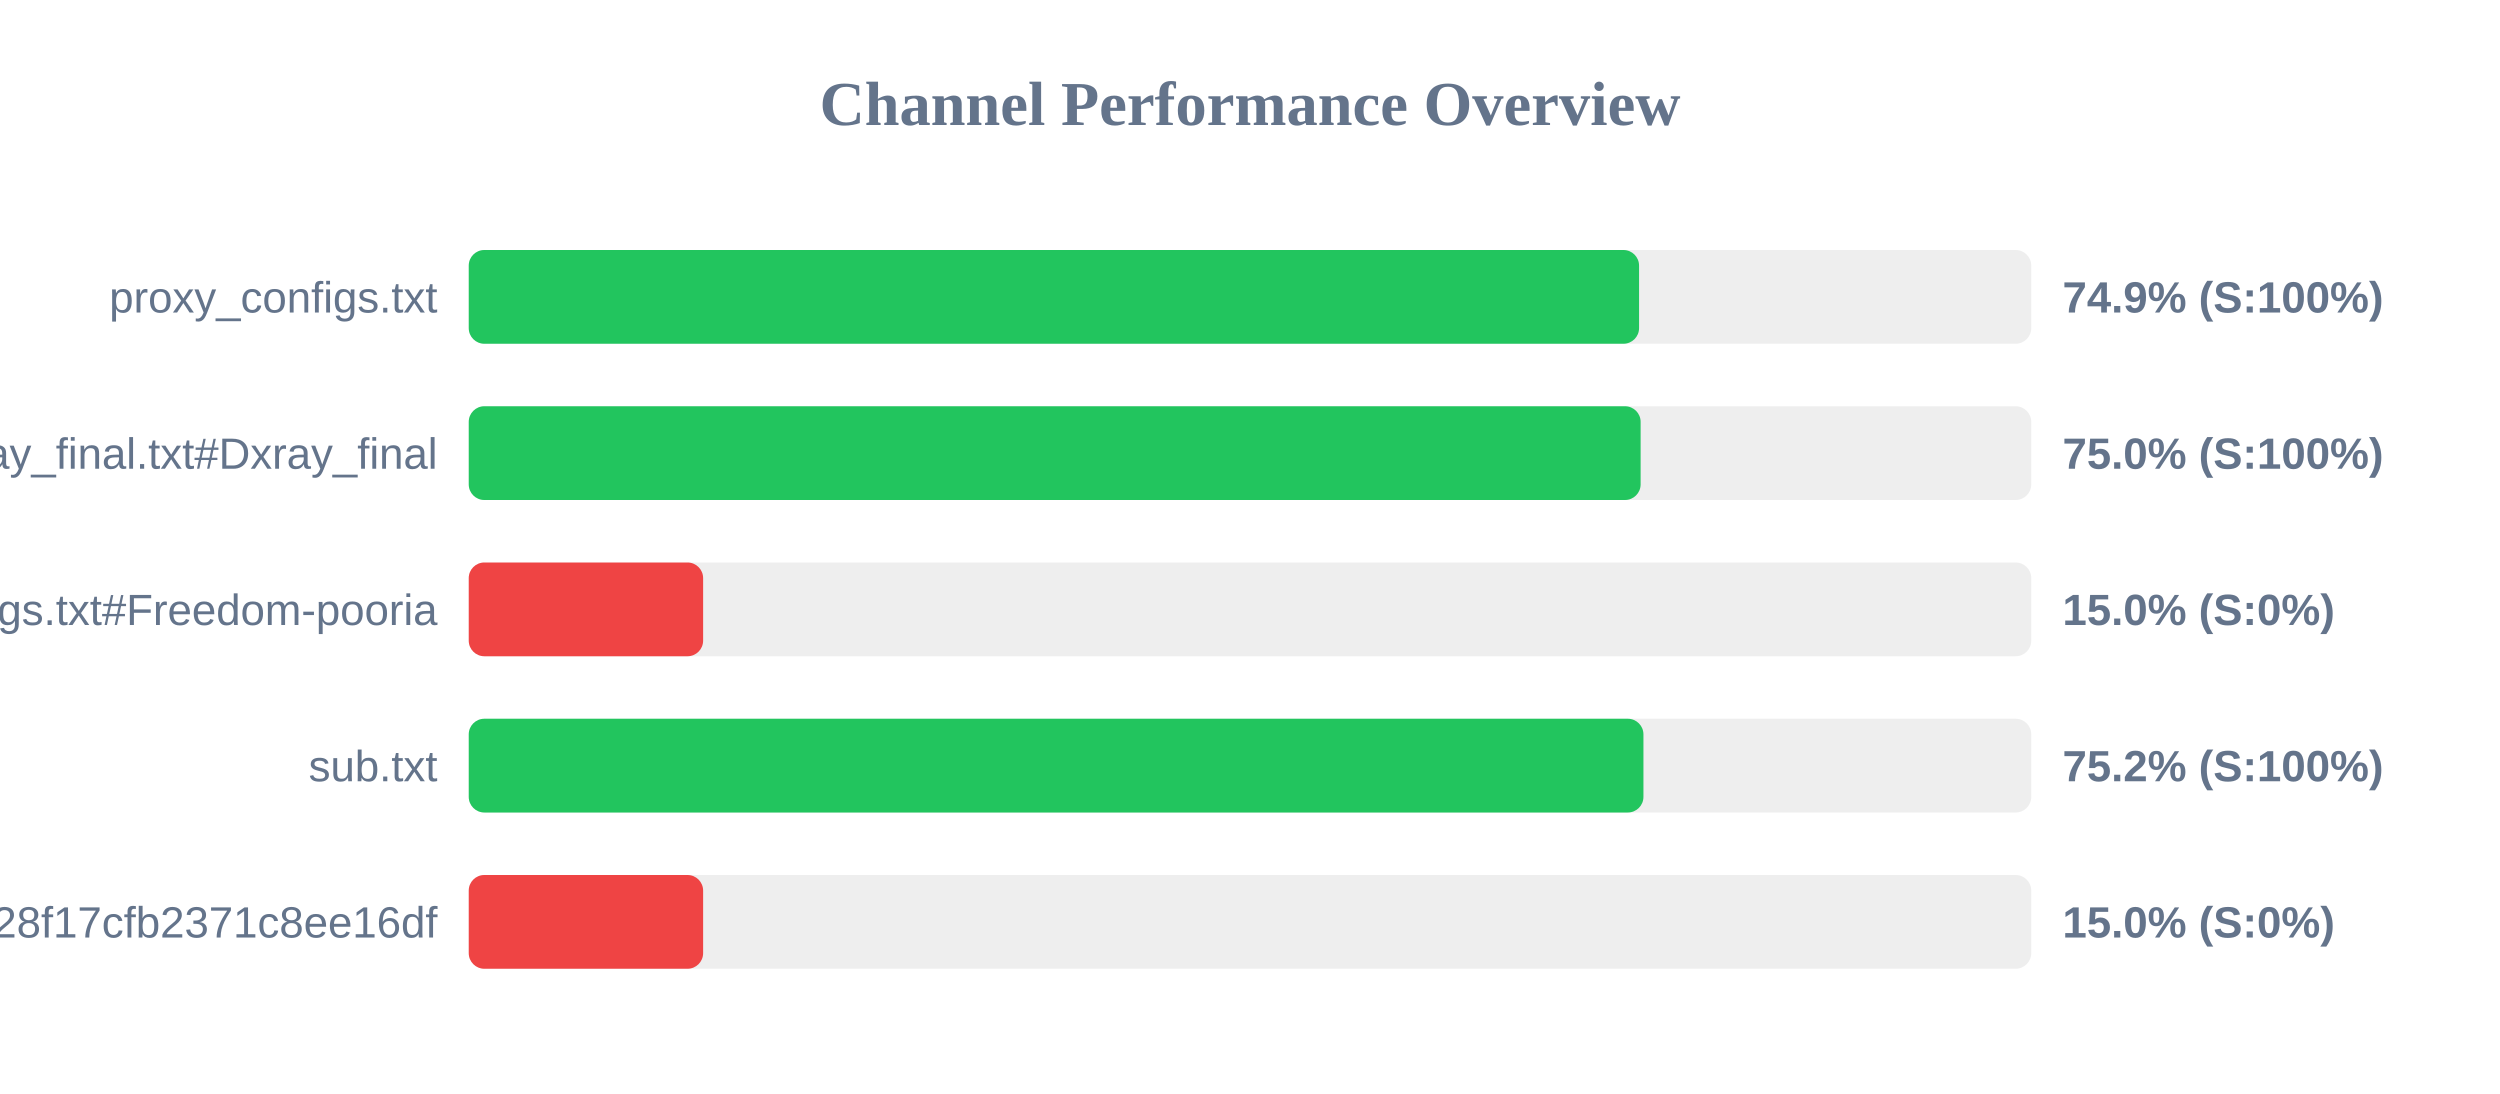
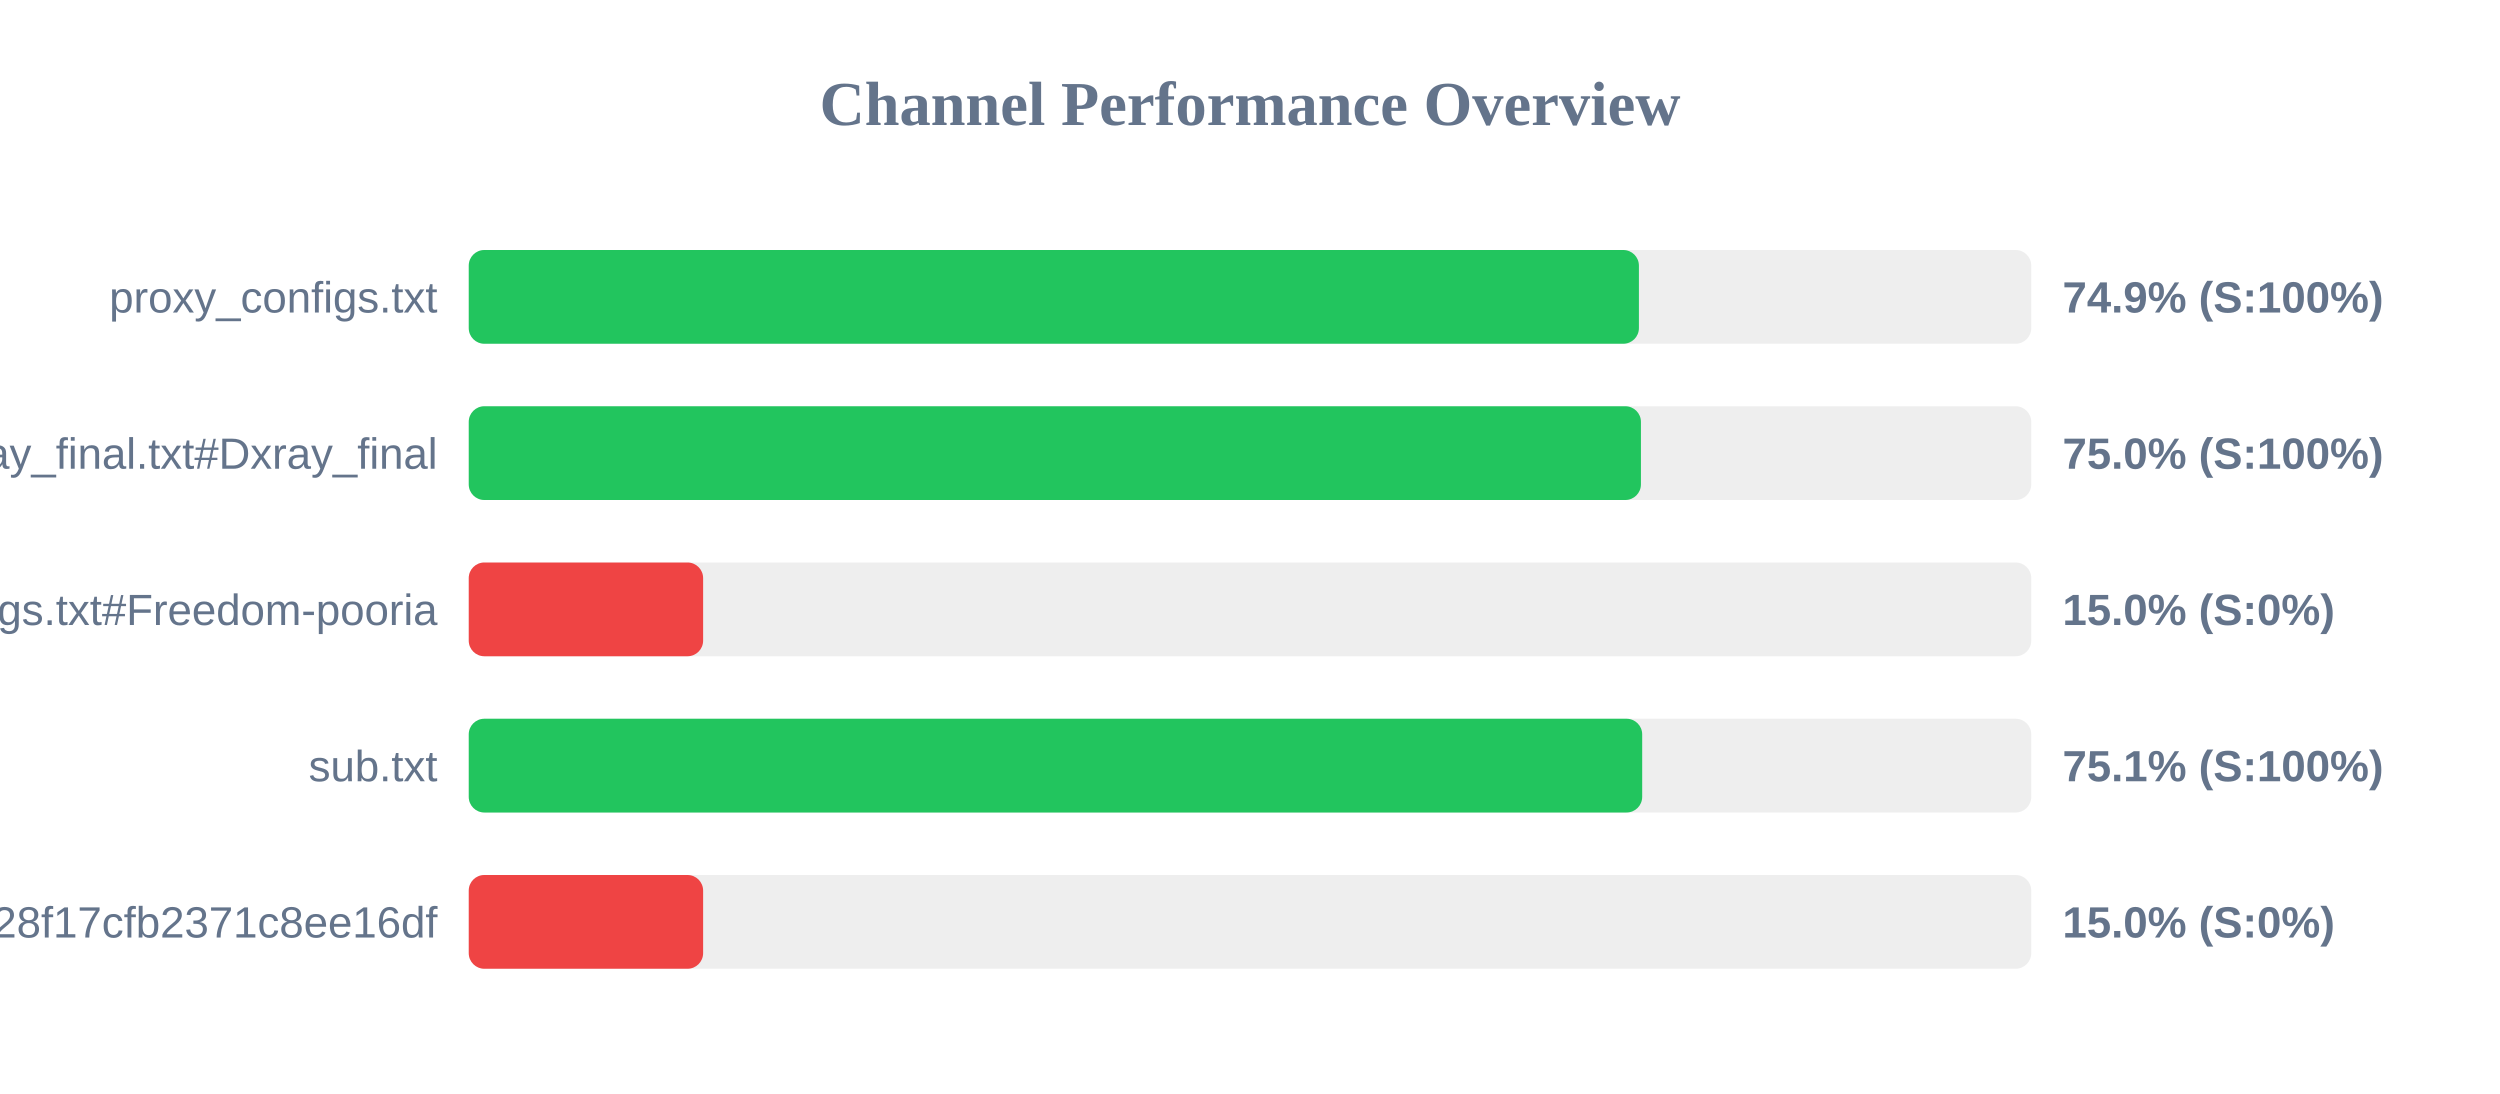
<svg xmlns="http://www.w3.org/2000/svg" width="800" height="350" version="1.1">
  <style>
        .row { font: 14px Arial; fill: #64748b; }
        .score { font: bold 14px Arial; fill: #64748b; }
    </style>
  <text x="400" y="40" text-anchor="middle" font-size="20px" font-weight="bold" fill="#64748b">Channel Performance Overview</text>
  <rect x="150" y="80" width="500" height="30" fill="#eee" rx="5" />
-   <rect x="150" y="80" width="374.5" height="30" fill="#22c55e" rx="5" />
+   <rect x="150" y="80" width="374.45" height="30" fill="#22c55e" rx="5" />
  <text x="140" y="100" text-anchor="end" class="row">proxy_configs.txt</text>
  <text x="660" y="100" text-anchor="start" class="score">74.9% (S:100%)</text>
  <rect x="150" y="130" width="500" height="30" fill="#eee" rx="5" />
-   <rect x="150" y="130" width="375.0" height="30" fill="#22c55e" rx="5" />
+   <rect x="150" y="130" width="375.1" height="30" fill="#22c55e" rx="5" />
  <text x="140" y="150" text-anchor="end" class="row">xray_final.txt#Dxray_final</text>
  <text x="660" y="150" text-anchor="start" class="score">75.0% (S:100%)</text>
  <rect x="150" y="180" width="500" height="30" fill="#eee" rx="5" />
  <rect x="150" y="180" width="75.0" height="30" fill="#ef4444" rx="5" />
  <text x="140" y="200" text-anchor="end" class="row">v2ray_configs.txt#Freedom-pooria</text>
  <text x="660" y="200" text-anchor="start" class="score">15.0% (S:0%)</text>
  <rect x="150" y="230" width="500" height="30" fill="#eee" rx="5" />
-   <rect x="150" y="230" width="375.9" height="30" fill="#22c55e" rx="5" />
+   <rect x="150" y="230" width="375.5" height="30" fill="#22c55e" rx="5" />
  <text x="140" y="250" text-anchor="end" class="row">sub.txt</text>
-   <text x="660" y="250" text-anchor="start" class="score">75.2% (S:100%)</text>
+   <text x="660" y="250" text-anchor="start" class="score">75.1% (S:100%)</text>
  <rect x="150" y="280" width="500" height="30" fill="#eee" rx="5" />
  <rect x="150" y="280" width="75.0" height="30" fill="#ef4444" rx="5" />
  <text x="140" y="300" text-anchor="end" class="row">?token=fedfed7b41b828f17cfb2371c8ee16df</text>
  <text x="660" y="300" text-anchor="start" class="score">15.0% (S:0%)</text>
</svg>
